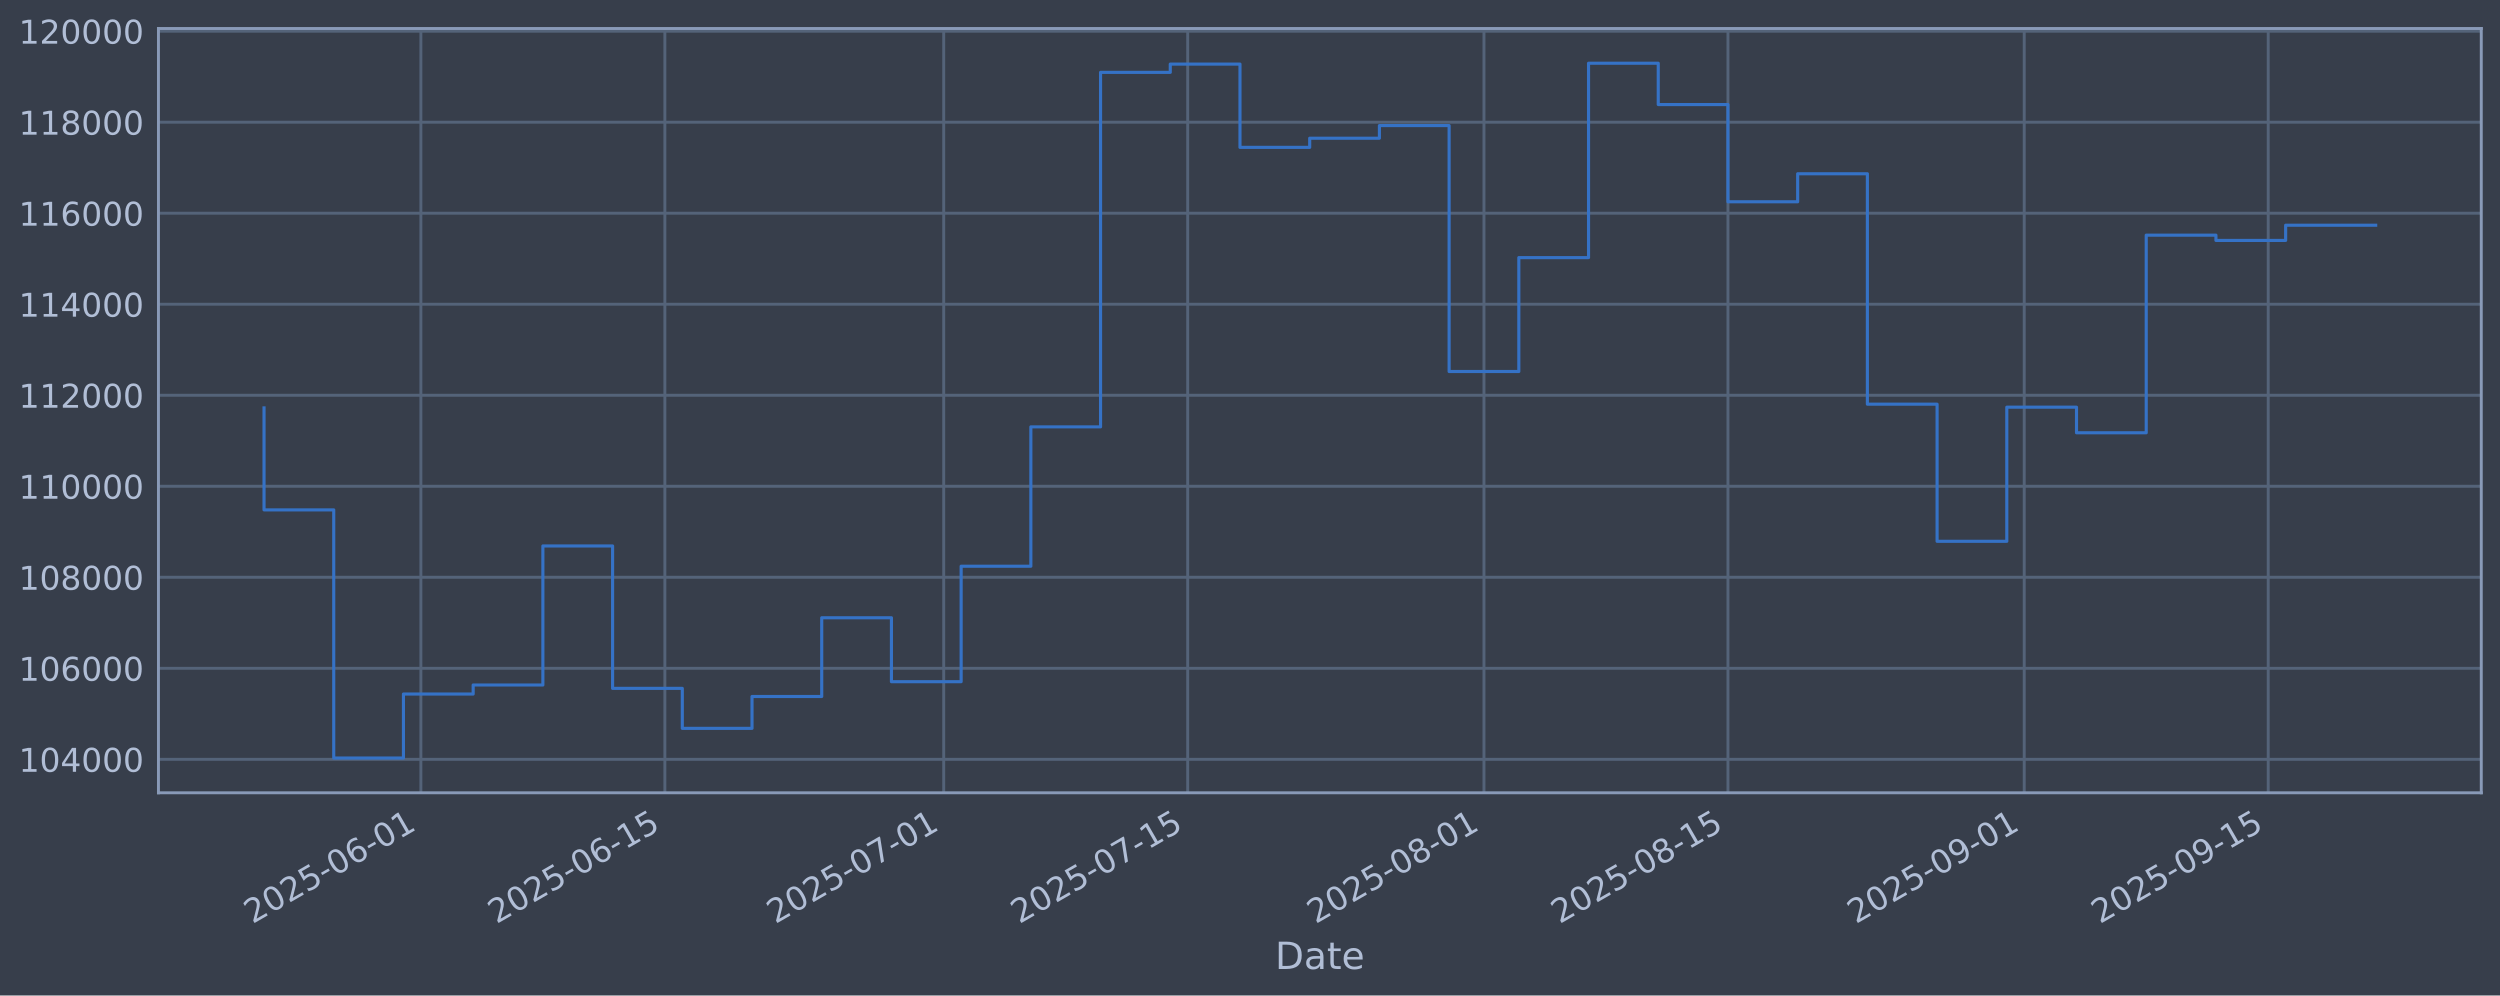
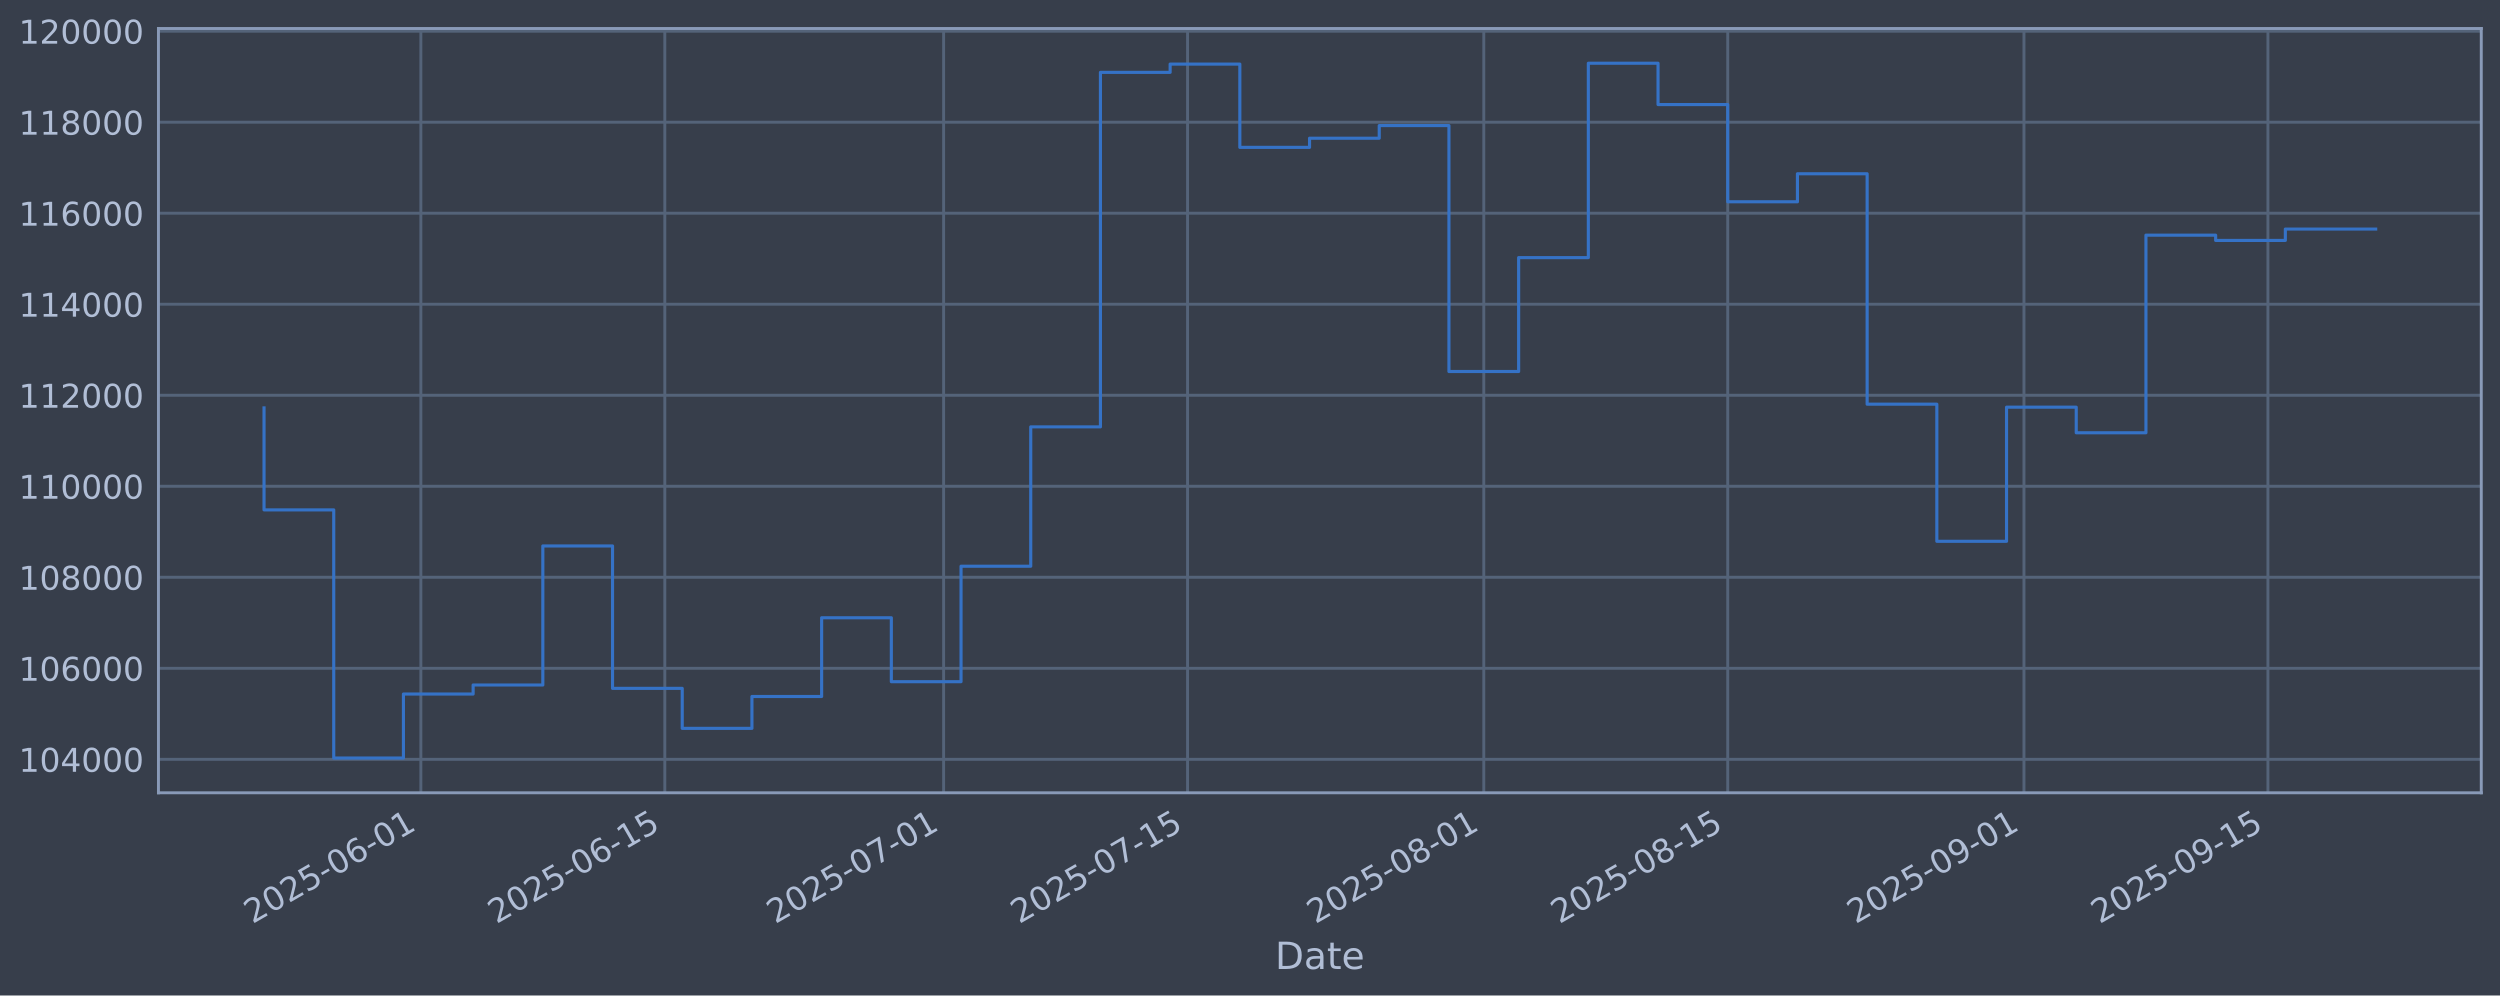
<svg xmlns="http://www.w3.org/2000/svg" xmlns:xlink="http://www.w3.org/1999/xlink" width="960.9pt" height="382.628pt" viewBox="0 0 960.9 382.628" version="1.1">
  <defs>
    <style type="text/css">*{stroke-linejoin: round; stroke-linecap: butt}</style>
  </defs>
  <g id="figure_1">
    <g id="patch_1">
      <path d="M 0 382.628  L 960.9 382.628  L 960.9 0  L 0 0  z " style="fill: #373e4b" />
    </g>
    <g id="axes_1">
      <g id="patch_2">
        <path d="M 60.901 304.718  L 953.701 304.718  L 953.701 10.958  L 60.901 10.958  z " style="fill: #373e4b" />
      </g>
      <g id="matplotlib.axis_1">
        <g id="xtick_1">
          <g id="line2d_1">
-             <path d="M 161.769 304.718  L 161.769 10.958  " clip-path="url(#p7916226492)" style="fill: none; stroke: #546379; stroke-width: 1.12; stroke-linecap: square" />
+             <path d="M 161.76 304.718  L 161.76 10.958  " clip-path="url(#p31cbd253e7)" style="fill: none; stroke: #546379; stroke-width: 1.12; stroke-linecap: square" />
          </g>
          <g id="line2d_2" />
          <g id="text_1">
-             <g style="fill: #b1bed6" transform="translate(97.04348 355.2226) rotate(-30) scale(0.126 -0.126)">
+             <g style="fill: #b1bed6" transform="translate(97.03434 355.2226) rotate(-30) scale(0.126 -0.126)">
              <defs>
                <path id="DejaVuSans-32" d="M 1228 531  L 3431 531  L 3431 0  L 469 0  L 469 531  Q 828 903 1448 1529  Q 2069 2156 2228 2338  Q 2531 2678 2651 2914  Q 2772 3150 2772 3378  Q 2772 3750 2511 3984  Q 2250 4219 1831 4219  Q 1534 4219 1204 4116  Q 875 4013 500 3803  L 500 4441  Q 881 4594 1212 4672  Q 1544 4750 1819 4750  Q 2544 4750 2975 4387  Q 3406 4025 3406 3419  Q 3406 3131 3298 2873  Q 3191 2616 2906 2266  Q 2828 2175 2409 1742  Q 1991 1309 1228 531  z " transform="scale(0.015625)" />
                <path id="DejaVuSans-30" d="M 2034 4250  Q 1547 4250 1301 3770  Q 1056 3291 1056 2328  Q 1056 1369 1301 889  Q 1547 409 2034 409  Q 2525 409 2770 889  Q 3016 1369 3016 2328  Q 3016 3291 2770 3770  Q 2525 4250 2034 4250  z M 2034 4750  Q 2819 4750 3233 4129  Q 3647 3509 3647 2328  Q 3647 1150 3233 529  Q 2819 -91 2034 -91  Q 1250 -91 836 529  Q 422 1150 422 2328  Q 422 3509 836 4129  Q 1250 4750 2034 4750  z " transform="scale(0.015625)" />
                <path id="DejaVuSans-35" d="M 691 4666  L 3169 4666  L 3169 4134  L 1269 4134  L 1269 2991  Q 1406 3038 1543 3061  Q 1681 3084 1819 3084  Q 2600 3084 3056 2656  Q 3513 2228 3513 1497  Q 3513 744 3044 326  Q 2575 -91 1722 -91  Q 1428 -91 1123 -41  Q 819 9 494 109  L 494 744  Q 775 591 1075 516  Q 1375 441 1709 441  Q 2250 441 2565 725  Q 2881 1009 2881 1497  Q 2881 1984 2565 2268  Q 2250 2553 1709 2553  Q 1456 2553 1204 2497  Q 953 2441 691 2322  L 691 4666  z " transform="scale(0.015625)" />
                <path id="DejaVuSans-2d" d="M 313 2009  L 1997 2009  L 1997 1497  L 313 1497  L 313 2009  z " transform="scale(0.015625)" />
                <path id="DejaVuSans-36" d="M 2113 2584  Q 1688 2584 1439 2293  Q 1191 2003 1191 1497  Q 1191 994 1439 701  Q 1688 409 2113 409  Q 2538 409 2786 701  Q 3034 994 3034 1497  Q 3034 2003 2786 2293  Q 2538 2584 2113 2584  z M 3366 4563  L 3366 3988  Q 3128 4100 2886 4159  Q 2644 4219 2406 4219  Q 1781 4219 1451 3797  Q 1122 3375 1075 2522  Q 1259 2794 1537 2939  Q 1816 3084 2150 3084  Q 2853 3084 3261 2657  Q 3669 2231 3669 1497  Q 3669 778 3244 343  Q 2819 -91 2113 -91  Q 1303 -91 875 529  Q 447 1150 447 2328  Q 447 3434 972 4092  Q 1497 4750 2381 4750  Q 2619 4750 2861 4703  Q 3103 4656 3366 4563  z " transform="scale(0.015625)" />
                <path id="DejaVuSans-31" d="M 794 531  L 1825 531  L 1825 4091  L 703 3866  L 703 4441  L 1819 4666  L 2450 4666  L 2450 531  L 3481 531  L 3481 0  L 794 0  L 794 531  z " transform="scale(0.015625)" />
              </defs>
              <use xlink:href="#DejaVuSans-32" />
              <use xlink:href="#DejaVuSans-30" transform="translate(63.62305 0)" />
              <use xlink:href="#DejaVuSans-32" transform="translate(127.2461 0)" />
              <use xlink:href="#DejaVuSans-35" transform="translate(190.8691 0)" />
              <use xlink:href="#DejaVuSans-2d" transform="translate(254.4922 0)" />
              <use xlink:href="#DejaVuSans-30" transform="translate(290.5762 0)" />
              <use xlink:href="#DejaVuSans-36" transform="translate(354.1992 0)" />
              <use xlink:href="#DejaVuSans-2d" transform="translate(417.8223 0)" />
              <use xlink:href="#DejaVuSans-30" transform="translate(453.9062 0)" />
              <use xlink:href="#DejaVuSans-31" transform="translate(517.5293 0)" />
            </g>
          </g>
        </g>
        <g id="xtick_2">
          <g id="line2d_3">
-             <path d="M 255.548 304.718  L 255.548 10.958  " clip-path="url(#p7916226492)" style="fill: none; stroke: #546379; stroke-width: 1.12; stroke-linecap: square" />
+             <path d="M 255.525 304.718  L 255.525 10.958  " clip-path="url(#p31cbd253e7)" style="fill: none; stroke: #546379; stroke-width: 1.12; stroke-linecap: square" />
          </g>
          <g id="line2d_4" />
          <g id="text_2">
-             <g style="fill: #b1bed6" transform="translate(190.8227 355.2226) rotate(-30) scale(0.126 -0.126)">
+             <g style="fill: #b1bed6" transform="translate(190.7994 355.2226) rotate(-30) scale(0.126 -0.126)">
              <use xlink:href="#DejaVuSans-32" />
              <use xlink:href="#DejaVuSans-30" transform="translate(63.62305 0)" />
              <use xlink:href="#DejaVuSans-32" transform="translate(127.2461 0)" />
              <use xlink:href="#DejaVuSans-35" transform="translate(190.8691 0)" />
              <use xlink:href="#DejaVuSans-2d" transform="translate(254.4922 0)" />
              <use xlink:href="#DejaVuSans-30" transform="translate(290.5762 0)" />
              <use xlink:href="#DejaVuSans-36" transform="translate(354.1992 0)" />
              <use xlink:href="#DejaVuSans-2d" transform="translate(417.8223 0)" />
              <use xlink:href="#DejaVuSans-31" transform="translate(453.9062 0)" />
              <use xlink:href="#DejaVuSans-35" transform="translate(517.5293 0)" />
            </g>
          </g>
        </g>
        <g id="xtick_3">
          <g id="line2d_5">
-             <path d="M 362.725 304.718  L 362.725 10.958  " clip-path="url(#p7916226492)" style="fill: none; stroke: #546379; stroke-width: 1.12; stroke-linecap: square" />
+             <path d="M 362.685 304.718  L 362.685 10.958  " clip-path="url(#p31cbd253e7)" style="fill: none; stroke: #546379; stroke-width: 1.12; stroke-linecap: square" />
          </g>
          <g id="line2d_6" />
          <g id="text_3">
-             <g style="fill: #b1bed6" transform="translate(297.999 355.2226) rotate(-30) scale(0.126 -0.126)">
+             <g style="fill: #b1bed6" transform="translate(297.9595 355.2226) rotate(-30) scale(0.126 -0.126)">
              <defs>
                <path id="DejaVuSans-37" d="M 525 4666  L 3525 4666  L 3525 4397  L 1831 0  L 1172 0  L 2766 4134  L 525 4134  L 525 4666  z " transform="scale(0.015625)" />
              </defs>
              <use xlink:href="#DejaVuSans-32" />
              <use xlink:href="#DejaVuSans-30" transform="translate(63.62305 0)" />
              <use xlink:href="#DejaVuSans-32" transform="translate(127.2461 0)" />
              <use xlink:href="#DejaVuSans-35" transform="translate(190.8691 0)" />
              <use xlink:href="#DejaVuSans-2d" transform="translate(254.4922 0)" />
              <use xlink:href="#DejaVuSans-30" transform="translate(290.5762 0)" />
              <use xlink:href="#DejaVuSans-37" transform="translate(354.1992 0)" />
              <use xlink:href="#DejaVuSans-2d" transform="translate(417.8223 0)" />
              <use xlink:href="#DejaVuSans-30" transform="translate(453.9062 0)" />
              <use xlink:href="#DejaVuSans-31" transform="translate(517.5293 0)" />
            </g>
          </g>
        </g>
        <g id="xtick_4">
          <g id="line2d_7">
-             <path d="M 456.504 304.718  L 456.504 10.958  " clip-path="url(#p7916226492)" style="fill: none; stroke: #546379; stroke-width: 1.12; stroke-linecap: square" />
+             <path d="M 456.45 304.718  L 456.45 10.958  " clip-path="url(#p31cbd253e7)" style="fill: none; stroke: #546379; stroke-width: 1.12; stroke-linecap: square" />
          </g>
          <g id="line2d_8" />
          <g id="text_4">
-             <g style="fill: #b1bed6" transform="translate(391.7783 355.2226) rotate(-30) scale(0.126 -0.126)">
+             <g style="fill: #b1bed6" transform="translate(391.7245 355.2226) rotate(-30) scale(0.126 -0.126)">
              <use xlink:href="#DejaVuSans-32" />
              <use xlink:href="#DejaVuSans-30" transform="translate(63.62305 0)" />
              <use xlink:href="#DejaVuSans-32" transform="translate(127.2461 0)" />
              <use xlink:href="#DejaVuSans-35" transform="translate(190.8691 0)" />
              <use xlink:href="#DejaVuSans-2d" transform="translate(254.4922 0)" />
              <use xlink:href="#DejaVuSans-30" transform="translate(290.5762 0)" />
              <use xlink:href="#DejaVuSans-37" transform="translate(354.1992 0)" />
              <use xlink:href="#DejaVuSans-2d" transform="translate(417.8223 0)" />
              <use xlink:href="#DejaVuSans-31" transform="translate(453.9062 0)" />
              <use xlink:href="#DejaVuSans-35" transform="translate(517.5293 0)" />
            </g>
          </g>
        </g>
        <g id="xtick_5">
          <g id="line2d_9">
-             <path d="M 570.379 304.718  L 570.379 10.958  " clip-path="url(#p7916226492)" style="fill: none; stroke: #546379; stroke-width: 1.12; stroke-linecap: square" />
+             <path d="M 570.308 304.718  L 570.308 10.958  " clip-path="url(#p31cbd253e7)" style="fill: none; stroke: #546379; stroke-width: 1.12; stroke-linecap: square" />
          </g>
          <g id="line2d_10" />
          <g id="text_5">
-             <g style="fill: #b1bed6" transform="translate(505.6531 355.2226) rotate(-30) scale(0.126 -0.126)">
+             <g style="fill: #b1bed6" transform="translate(505.5821 355.2226) rotate(-30) scale(0.126 -0.126)">
              <defs>
                <path id="DejaVuSans-38" d="M 2034 2216  Q 1584 2216 1326 1975  Q 1069 1734 1069 1313  Q 1069 891 1326 650  Q 1584 409 2034 409  Q 2484 409 2743 651  Q 3003 894 3003 1313  Q 3003 1734 2745 1975  Q 2488 2216 2034 2216  z M 1403 2484  Q 997 2584 770 2862  Q 544 3141 544 3541  Q 544 4100 942 4425  Q 1341 4750 2034 4750  Q 2731 4750 3128 4425  Q 3525 4100 3525 3541  Q 3525 3141 3298 2862  Q 3072 2584 2669 2484  Q 3125 2378 3379 2068  Q 3634 1759 3634 1313  Q 3634 634 3220 271  Q 2806 -91 2034 -91  Q 1263 -91 848 271  Q 434 634 434 1313  Q 434 1759 690 2068  Q 947 2378 1403 2484  z M 1172 3481  Q 1172 3119 1398 2916  Q 1625 2713 2034 2713  Q 2441 2713 2670 2916  Q 2900 3119 2900 3481  Q 2900 3844 2670 4047  Q 2441 4250 2034 4250  Q 1625 4250 1398 4047  Q 1172 3844 1172 3481  z " transform="scale(0.015625)" />
              </defs>
              <use xlink:href="#DejaVuSans-32" />
              <use xlink:href="#DejaVuSans-30" transform="translate(63.62305 0)" />
              <use xlink:href="#DejaVuSans-32" transform="translate(127.2461 0)" />
              <use xlink:href="#DejaVuSans-35" transform="translate(190.8691 0)" />
              <use xlink:href="#DejaVuSans-2d" transform="translate(254.4922 0)" />
              <use xlink:href="#DejaVuSans-30" transform="translate(290.5762 0)" />
              <use xlink:href="#DejaVuSans-38" transform="translate(354.1992 0)" />
              <use xlink:href="#DejaVuSans-2d" transform="translate(417.8223 0)" />
              <use xlink:href="#DejaVuSans-30" transform="translate(453.9062 0)" />
              <use xlink:href="#DejaVuSans-31" transform="translate(517.5293 0)" />
            </g>
          </g>
        </g>
        <g id="xtick_6">
          <g id="line2d_11">
-             <path d="M 664.158 304.718  L 664.158 10.958  " clip-path="url(#p7916226492)" style="fill: none; stroke: #546379; stroke-width: 1.12; stroke-linecap: square" />
+             <path d="M 664.073 304.718  L 664.073 10.958  " clip-path="url(#p31cbd253e7)" style="fill: none; stroke: #546379; stroke-width: 1.12; stroke-linecap: square" />
          </g>
          <g id="line2d_12" />
          <g id="text_6">
-             <g style="fill: #b1bed6" transform="translate(599.4324 355.2226) rotate(-30) scale(0.126 -0.126)">
+             <g style="fill: #b1bed6" transform="translate(599.3471 355.2226) rotate(-30) scale(0.126 -0.126)">
              <use xlink:href="#DejaVuSans-32" />
              <use xlink:href="#DejaVuSans-30" transform="translate(63.62305 0)" />
              <use xlink:href="#DejaVuSans-32" transform="translate(127.2461 0)" />
              <use xlink:href="#DejaVuSans-35" transform="translate(190.8691 0)" />
              <use xlink:href="#DejaVuSans-2d" transform="translate(254.4922 0)" />
              <use xlink:href="#DejaVuSans-30" transform="translate(290.5762 0)" />
              <use xlink:href="#DejaVuSans-38" transform="translate(354.1992 0)" />
              <use xlink:href="#DejaVuSans-2d" transform="translate(417.8223 0)" />
              <use xlink:href="#DejaVuSans-31" transform="translate(453.9062 0)" />
              <use xlink:href="#DejaVuSans-35" transform="translate(517.5293 0)" />
            </g>
          </g>
        </g>
        <g id="xtick_7">
          <g id="line2d_13">
-             <path d="M 778.033 304.718  L 778.033 10.958  " clip-path="url(#p7916226492)" style="fill: none; stroke: #546379; stroke-width: 1.12; stroke-linecap: square" />
+             <path d="M 777.93 304.718  L 777.93 10.958  " clip-path="url(#p31cbd253e7)" style="fill: none; stroke: #546379; stroke-width: 1.12; stroke-linecap: square" />
          </g>
          <g id="line2d_14" />
          <g id="text_7">
-             <g style="fill: #b1bed6" transform="translate(713.3072 355.2226) rotate(-30) scale(0.126 -0.126)">
+             <g style="fill: #b1bed6" transform="translate(713.2047 355.2226) rotate(-30) scale(0.126 -0.126)">
              <defs>
                <path id="DejaVuSans-39" d="M 703 97  L 703 672  Q 941 559 1184 500  Q 1428 441 1663 441  Q 2288 441 2617 861  Q 2947 1281 2994 2138  Q 2813 1869 2534 1725  Q 2256 1581 1919 1581  Q 1219 1581 811 2004  Q 403 2428 403 3163  Q 403 3881 828 4315  Q 1253 4750 1959 4750  Q 2769 4750 3195 4129  Q 3622 3509 3622 2328  Q 3622 1225 3098 567  Q 2575 -91 1691 -91  Q 1453 -91 1209 -44  Q 966 3 703 97  z M 1959 2075  Q 2384 2075 2632 2365  Q 2881 2656 2881 3163  Q 2881 3666 2632 3958  Q 2384 4250 1959 4250  Q 1534 4250 1286 3958  Q 1038 3666 1038 3163  Q 1038 2656 1286 2365  Q 1534 2075 1959 2075  z " transform="scale(0.015625)" />
              </defs>
              <use xlink:href="#DejaVuSans-32" />
              <use xlink:href="#DejaVuSans-30" transform="translate(63.62305 0)" />
              <use xlink:href="#DejaVuSans-32" transform="translate(127.2461 0)" />
              <use xlink:href="#DejaVuSans-35" transform="translate(190.8691 0)" />
              <use xlink:href="#DejaVuSans-2d" transform="translate(254.4922 0)" />
              <use xlink:href="#DejaVuSans-30" transform="translate(290.5762 0)" />
              <use xlink:href="#DejaVuSans-39" transform="translate(354.1992 0)" />
              <use xlink:href="#DejaVuSans-2d" transform="translate(417.8223 0)" />
              <use xlink:href="#DejaVuSans-30" transform="translate(453.9062 0)" />
              <use xlink:href="#DejaVuSans-31" transform="translate(517.5293 0)" />
            </g>
          </g>
        </g>
        <g id="xtick_8">
          <g id="line2d_15">
-             <path d="M 871.812 304.718  L 871.812 10.958  " clip-path="url(#p7916226492)" style="fill: none; stroke: #546379; stroke-width: 1.12; stroke-linecap: square" />
+             <path d="M 871.695 304.718  L 871.695 10.958  " clip-path="url(#p31cbd253e7)" style="fill: none; stroke: #546379; stroke-width: 1.12; stroke-linecap: square" />
          </g>
          <g id="line2d_16" />
          <g id="text_8">
-             <g style="fill: #b1bed6" transform="translate(807.0865 355.2226) rotate(-30) scale(0.126 -0.126)">
+             <g style="fill: #b1bed6" transform="translate(806.9697 355.2226) rotate(-30) scale(0.126 -0.126)">
              <use xlink:href="#DejaVuSans-32" />
              <use xlink:href="#DejaVuSans-30" transform="translate(63.62305 0)" />
              <use xlink:href="#DejaVuSans-32" transform="translate(127.2461 0)" />
              <use xlink:href="#DejaVuSans-35" transform="translate(190.8691 0)" />
              <use xlink:href="#DejaVuSans-2d" transform="translate(254.4922 0)" />
              <use xlink:href="#DejaVuSans-30" transform="translate(290.5762 0)" />
              <use xlink:href="#DejaVuSans-39" transform="translate(354.1992 0)" />
              <use xlink:href="#DejaVuSans-2d" transform="translate(417.8223 0)" />
              <use xlink:href="#DejaVuSans-31" transform="translate(453.9062 0)" />
              <use xlink:href="#DejaVuSans-35" transform="translate(517.5293 0)" />
            </g>
          </g>
        </g>
        <g id="text_9">
          <g style="fill: #b1bed6" transform="translate(490.0914 372.4337) scale(0.144 -0.144)">
            <defs>
              <path id="DejaVuSans-44" d="M 1259 4147  L 1259 519  L 2022 519  Q 2988 519 3436 956  Q 3884 1394 3884 2338  Q 3884 3275 3436 3711  Q 2988 4147 2022 4147  L 1259 4147  z M 628 4666  L 1925 4666  Q 3281 4666 3915 4102  Q 4550 3538 4550 2338  Q 4550 1131 3912 565  Q 3275 0 1925 0  L 628 0  L 628 4666  z " transform="scale(0.015625)" />
              <path id="DejaVuSans-61" d="M 2194 1759  Q 1497 1759 1228 1600  Q 959 1441 959 1056  Q 959 750 1161 570  Q 1363 391 1709 391  Q 2188 391 2477 730  Q 2766 1069 2766 1631  L 2766 1759  L 2194 1759  z M 3341 1997  L 3341 0  L 2766 0  L 2766 531  Q 2569 213 2275 61  Q 1981 -91 1556 -91  Q 1019 -91 701 211  Q 384 513 384 1019  Q 384 1609 779 1909  Q 1175 2209 1959 2209  L 2766 2209  L 2766 2266  Q 2766 2663 2505 2880  Q 2244 3097 1772 3097  Q 1472 3097 1187 3025  Q 903 2953 641 2809  L 641 3341  Q 956 3463 1253 3523  Q 1550 3584 1831 3584  Q 2591 3584 2966 3190  Q 3341 2797 3341 1997  z " transform="scale(0.015625)" />
              <path id="DejaVuSans-74" d="M 1172 4494  L 1172 3500  L 2356 3500  L 2356 3053  L 1172 3053  L 1172 1153  Q 1172 725 1289 603  Q 1406 481 1766 481  L 2356 481  L 2356 0  L 1766 0  Q 1100 0 847 248  Q 594 497 594 1153  L 594 3053  L 172 3053  L 172 3500  L 594 3500  L 594 4494  L 1172 4494  z " transform="scale(0.015625)" />
              <path id="DejaVuSans-65" d="M 3597 1894  L 3597 1613  L 953 1613  Q 991 1019 1311 708  Q 1631 397 2203 397  Q 2534 397 2845 478  Q 3156 559 3463 722  L 3463 178  Q 3153 47 2828 -22  Q 2503 -91 2169 -91  Q 1331 -91 842 396  Q 353 884 353 1716  Q 353 2575 817 3079  Q 1281 3584 2069 3584  Q 2775 3584 3186 3129  Q 3597 2675 3597 1894  z M 3022 2063  Q 3016 2534 2758 2815  Q 2500 3097 2075 3097  Q 1594 3097 1305 2825  Q 1016 2553 972 2059  L 3022 2063  z " transform="scale(0.015625)" />
            </defs>
            <use xlink:href="#DejaVuSans-44" />
            <use xlink:href="#DejaVuSans-61" transform="translate(77.00195 0)" />
            <use xlink:href="#DejaVuSans-74" transform="translate(138.2812 0)" />
            <use xlink:href="#DejaVuSans-65" transform="translate(177.4902 0)" />
          </g>
        </g>
      </g>
      <g id="matplotlib.axis_2">
        <g id="ytick_1">
          <g id="line2d_17">
-             <path d="M 60.901 291.85  L 953.701 291.85  " clip-path="url(#p7916226492)" style="fill: none; stroke: #546379; stroke-width: 1.12; stroke-linecap: square" />
+             <path d="M 60.901 291.85  L 953.701 291.85  " clip-path="url(#p31cbd253e7)" style="fill: none; stroke: #546379; stroke-width: 1.12; stroke-linecap: square" />
          </g>
          <g id="line2d_18" />
          <g id="text_10">
            <g style="fill: #b1bed6" transform="translate(7.2 296.6367) scale(0.126 -0.126)">
              <defs>
                <path id="DejaVuSans-34" d="M 2419 4116  L 825 1625  L 2419 1625  L 2419 4116  z M 2253 4666  L 3047 4666  L 3047 1625  L 3713 1625  L 3713 1100  L 3047 1100  L 3047 0  L 2419 0  L 2419 1100  L 313 1100  L 313 1709  L 2253 4666  z " transform="scale(0.015625)" />
              </defs>
              <use xlink:href="#DejaVuSans-31" />
              <use xlink:href="#DejaVuSans-30" transform="translate(63.62305 0)" />
              <use xlink:href="#DejaVuSans-34" transform="translate(127.2461 0)" />
              <use xlink:href="#DejaVuSans-30" transform="translate(190.8691 0)" />
              <use xlink:href="#DejaVuSans-30" transform="translate(254.4922 0)" />
              <use xlink:href="#DejaVuSans-30" transform="translate(318.1152 0)" />
            </g>
          </g>
        </g>
        <g id="ytick_2">
          <g id="line2d_19">
-             <path d="M 60.901 256.867  L 953.701 256.867  " clip-path="url(#p7916226492)" style="fill: none; stroke: #546379; stroke-width: 1.12; stroke-linecap: square" />
+             <path d="M 60.901 256.867  L 953.701 256.867  " clip-path="url(#p31cbd253e7)" style="fill: none; stroke: #546379; stroke-width: 1.12; stroke-linecap: square" />
          </g>
          <g id="line2d_20" />
          <g id="text_11">
            <g style="fill: #b1bed6" transform="translate(7.2 261.6538) scale(0.126 -0.126)">
              <use xlink:href="#DejaVuSans-31" />
              <use xlink:href="#DejaVuSans-30" transform="translate(63.62305 0)" />
              <use xlink:href="#DejaVuSans-36" transform="translate(127.2461 0)" />
              <use xlink:href="#DejaVuSans-30" transform="translate(190.8691 0)" />
              <use xlink:href="#DejaVuSans-30" transform="translate(254.4922 0)" />
              <use xlink:href="#DejaVuSans-30" transform="translate(318.1152 0)" />
            </g>
          </g>
        </g>
        <g id="ytick_3">
          <g id="line2d_21">
-             <path d="M 60.901 221.884  L 953.701 221.884  " clip-path="url(#p7916226492)" style="fill: none; stroke: #546379; stroke-width: 1.12; stroke-linecap: square" />
+             <path d="M 60.901 221.884  L 953.701 221.884  " clip-path="url(#p31cbd253e7)" style="fill: none; stroke: #546379; stroke-width: 1.12; stroke-linecap: square" />
          </g>
          <g id="line2d_22" />
          <g id="text_12">
            <g style="fill: #b1bed6" transform="translate(7.2 226.671) scale(0.126 -0.126)">
              <use xlink:href="#DejaVuSans-31" />
              <use xlink:href="#DejaVuSans-30" transform="translate(63.62305 0)" />
              <use xlink:href="#DejaVuSans-38" transform="translate(127.2461 0)" />
              <use xlink:href="#DejaVuSans-30" transform="translate(190.8691 0)" />
              <use xlink:href="#DejaVuSans-30" transform="translate(254.4922 0)" />
              <use xlink:href="#DejaVuSans-30" transform="translate(318.1152 0)" />
            </g>
          </g>
        </g>
        <g id="ytick_4">
          <g id="line2d_23">
-             <path d="M 60.901 186.901  L 953.701 186.901  " clip-path="url(#p7916226492)" style="fill: none; stroke: #546379; stroke-width: 1.12; stroke-linecap: square" />
+             <path d="M 60.901 186.901  L 953.701 186.901  " clip-path="url(#p31cbd253e7)" style="fill: none; stroke: #546379; stroke-width: 1.12; stroke-linecap: square" />
          </g>
          <g id="line2d_24" />
          <g id="text_13">
            <g style="fill: #b1bed6" transform="translate(7.2 191.6882) scale(0.126 -0.126)">
              <use xlink:href="#DejaVuSans-31" />
              <use xlink:href="#DejaVuSans-31" transform="translate(63.62305 0)" />
              <use xlink:href="#DejaVuSans-30" transform="translate(127.2461 0)" />
              <use xlink:href="#DejaVuSans-30" transform="translate(190.8691 0)" />
              <use xlink:href="#DejaVuSans-30" transform="translate(254.4922 0)" />
              <use xlink:href="#DejaVuSans-30" transform="translate(318.1152 0)" />
            </g>
          </g>
        </g>
        <g id="ytick_5">
          <g id="line2d_25">
-             <path d="M 60.901 151.918  L 953.701 151.918  " clip-path="url(#p7916226492)" style="fill: none; stroke: #546379; stroke-width: 1.12; stroke-linecap: square" />
+             <path d="M 60.901 151.918  L 953.701 151.918  " clip-path="url(#p31cbd253e7)" style="fill: none; stroke: #546379; stroke-width: 1.12; stroke-linecap: square" />
          </g>
          <g id="line2d_26" />
          <g id="text_14">
            <g style="fill: #b1bed6" transform="translate(7.2 156.7053) scale(0.126 -0.126)">
              <use xlink:href="#DejaVuSans-31" />
              <use xlink:href="#DejaVuSans-31" transform="translate(63.62305 0)" />
              <use xlink:href="#DejaVuSans-32" transform="translate(127.2461 0)" />
              <use xlink:href="#DejaVuSans-30" transform="translate(190.8691 0)" />
              <use xlink:href="#DejaVuSans-30" transform="translate(254.4922 0)" />
              <use xlink:href="#DejaVuSans-30" transform="translate(318.1152 0)" />
            </g>
          </g>
        </g>
        <g id="ytick_6">
          <g id="line2d_27">
-             <path d="M 60.901 116.936  L 953.701 116.936  " clip-path="url(#p7916226492)" style="fill: none; stroke: #546379; stroke-width: 1.12; stroke-linecap: square" />
+             <path d="M 60.901 116.936  L 953.701 116.936  " clip-path="url(#p31cbd253e7)" style="fill: none; stroke: #546379; stroke-width: 1.12; stroke-linecap: square" />
          </g>
          <g id="line2d_28" />
          <g id="text_15">
            <g style="fill: #b1bed6" transform="translate(7.2 121.7225) scale(0.126 -0.126)">
              <use xlink:href="#DejaVuSans-31" />
              <use xlink:href="#DejaVuSans-31" transform="translate(63.62305 0)" />
              <use xlink:href="#DejaVuSans-34" transform="translate(127.2461 0)" />
              <use xlink:href="#DejaVuSans-30" transform="translate(190.8691 0)" />
              <use xlink:href="#DejaVuSans-30" transform="translate(254.4922 0)" />
              <use xlink:href="#DejaVuSans-30" transform="translate(318.1152 0)" />
            </g>
          </g>
        </g>
        <g id="ytick_7">
          <g id="line2d_29">
-             <path d="M 60.901 81.953  L 953.701 81.953  " clip-path="url(#p7916226492)" style="fill: none; stroke: #546379; stroke-width: 1.12; stroke-linecap: square" />
+             <path d="M 60.901 81.953  L 953.701 81.953  " clip-path="url(#p31cbd253e7)" style="fill: none; stroke: #546379; stroke-width: 1.12; stroke-linecap: square" />
          </g>
          <g id="line2d_30" />
          <g id="text_16">
            <g style="fill: #b1bed6" transform="translate(7.2 86.73969) scale(0.126 -0.126)">
              <use xlink:href="#DejaVuSans-31" />
              <use xlink:href="#DejaVuSans-31" transform="translate(63.62305 0)" />
              <use xlink:href="#DejaVuSans-36" transform="translate(127.2461 0)" />
              <use xlink:href="#DejaVuSans-30" transform="translate(190.8691 0)" />
              <use xlink:href="#DejaVuSans-30" transform="translate(254.4922 0)" />
              <use xlink:href="#DejaVuSans-30" transform="translate(318.1152 0)" />
            </g>
          </g>
        </g>
        <g id="ytick_8">
          <g id="line2d_31">
-             <path d="M 60.901 46.97  L 953.701 46.97  " clip-path="url(#p7916226492)" style="fill: none; stroke: #546379; stroke-width: 1.12; stroke-linecap: square" />
+             <path d="M 60.901 46.97  L 953.701 46.97  " clip-path="url(#p31cbd253e7)" style="fill: none; stroke: #546379; stroke-width: 1.12; stroke-linecap: square" />
          </g>
          <g id="line2d_32" />
          <g id="text_17">
            <g style="fill: #b1bed6" transform="translate(7.2 51.75686) scale(0.126 -0.126)">
              <use xlink:href="#DejaVuSans-31" />
              <use xlink:href="#DejaVuSans-31" transform="translate(63.62305 0)" />
              <use xlink:href="#DejaVuSans-38" transform="translate(127.2461 0)" />
              <use xlink:href="#DejaVuSans-30" transform="translate(190.8691 0)" />
              <use xlink:href="#DejaVuSans-30" transform="translate(254.4922 0)" />
              <use xlink:href="#DejaVuSans-30" transform="translate(318.1152 0)" />
            </g>
          </g>
        </g>
        <g id="ytick_9">
          <g id="line2d_33">
-             <path d="M 60.901 11.987  L 953.701 11.987  " clip-path="url(#p7916226492)" style="fill: none; stroke: #546379; stroke-width: 1.12; stroke-linecap: square" />
+             <path d="M 60.901 11.987  L 953.701 11.987  " clip-path="url(#p31cbd253e7)" style="fill: none; stroke: #546379; stroke-width: 1.12; stroke-linecap: square" />
          </g>
          <g id="line2d_34" />
          <g id="text_18">
            <g style="fill: #b1bed6" transform="translate(7.2 16.77403) scale(0.126 -0.126)">
              <use xlink:href="#DejaVuSans-31" />
              <use xlink:href="#DejaVuSans-32" transform="translate(63.62305 0)" />
              <use xlink:href="#DejaVuSans-30" transform="translate(127.2461 0)" />
              <use xlink:href="#DejaVuSans-30" transform="translate(190.8691 0)" />
              <use xlink:href="#DejaVuSans-30" transform="translate(254.4922 0)" />
              <use xlink:href="#DejaVuSans-30" transform="translate(318.1152 0)" />
            </g>
          </g>
        </g>
      </g>
      <g id="line2d_35">
-         <path d="M 101.482 156.778  L 101.482 195.974  L 128.276 195.974  L 128.276 291.366  L 155.07 291.366  L 155.07 266.759  L 181.865 266.759  L 181.865 263.286  L 208.659 263.286  L 208.659 209.841  L 235.453 209.841  L 235.453 264.586  L 262.247 264.586  L 262.247 279.95  L 289.041 279.95  L 289.041 267.706  L 315.835 267.706  L 315.835 237.446  L 342.629 237.446  L 342.629 262.012  L 369.423 262.012  L 369.423 217.631  L 396.217 217.631  L 396.217 164.07  L 423.011 164.07  L 423.011 27.81  L 449.805 27.81  L 449.805 24.636  L 476.599 24.636  L 476.599 56.646  L 503.393 56.646  L 503.393 53.121  L 530.188 53.121  L 530.188 48.272  L 556.982 48.272  L 556.982 142.793  L 583.776 142.793  L 583.776 99.016  L 610.57 99.016  L 610.57 24.311  L 637.364 24.311  L 637.364 40.185  L 664.158 40.185  L 664.158 77.56  L 690.952 77.56  L 690.952 66.788  L 717.746 66.788  L 717.746 155.356  L 744.54 155.356  L 744.54 208.052  L 771.334 208.052  L 771.334 156.509  L 798.128 156.509  L 798.128 166.341  L 824.922 166.341  L 824.922 90.389  L 851.716 90.389  L 851.716 92.406  L 878.511 92.406  L 878.511 86.569  L 913.119 86.569  " clip-path="url(#p7916226492)" style="fill: none; stroke: #3572c6; stroke-width: 1.2; stroke-linecap: square" />
+         <path d="M 101.482 156.778  L 101.482 195.974  L 128.272 195.974  L 128.272 291.366  L 155.062 291.366  L 155.062 266.759  L 181.852 266.759  L 181.852 263.286  L 208.642 263.286  L 208.642 209.841  L 235.432 209.841  L 235.432 264.586  L 262.222 264.586  L 262.222 279.95  L 289.012 279.95  L 289.012 267.706  L 315.802 267.706  L 315.802 237.446  L 342.592 237.446  L 342.592 262.012  L 369.382 262.012  L 369.382 217.631  L 396.172 217.631  L 396.172 164.07  L 422.963 164.07  L 422.963 27.81  L 449.753 27.81  L 449.753 24.636  L 476.543 24.636  L 476.543 56.646  L 503.333 56.646  L 503.333 53.121  L 530.123 53.121  L 530.123 48.272  L 556.913 48.272  L 556.913 142.793  L 583.703 142.793  L 583.703 99.016  L 610.493 99.016  L 610.493 24.311  L 637.283 24.311  L 637.283 40.185  L 664.073 40.185  L 664.073 77.56  L 690.863 77.56  L 690.863 66.788  L 717.653 66.788  L 717.653 155.356  L 744.443 155.356  L 744.443 208.052  L 771.233 208.052  L 771.233 156.509  L 798.023 156.509  L 798.023 166.341  L 824.813 166.341  L 824.813 90.389  L 851.603 90.389  L 851.603 92.406  L 878.393 92.406  L 878.393 88.043  L 913.119 88.043  " clip-path="url(#p31cbd253e7)" style="fill: none; stroke: #3572c6; stroke-width: 1.2; stroke-linecap: square" />
      </g>
      <g id="patch_3">
        <path d="M 60.901 304.718  L 60.901 10.958  " style="fill: none; stroke: #899ab8; stroke-width: 1.12; stroke-linejoin: miter; stroke-linecap: square" />
      </g>
      <g id="patch_4">
        <path d="M 953.701 304.718  L 953.701 10.958  " style="fill: none; stroke: #899ab8; stroke-width: 1.12; stroke-linejoin: miter; stroke-linecap: square" />
      </g>
      <g id="patch_5">
        <path d="M 60.901 304.718  L 953.701 304.718  " style="fill: none; stroke: #899ab8; stroke-width: 1.12; stroke-linejoin: miter; stroke-linecap: square" />
      </g>
      <g id="patch_6">
        <path d="M 60.901 10.958  L 953.701 10.958  " style="fill: none; stroke: #899ab8; stroke-width: 1.12; stroke-linejoin: miter; stroke-linecap: square" />
      </g>
    </g>
  </g>
  <defs>
-     <clipPath id="p7916226492">
+     <clipPath id="p31cbd253e7">
      <rect x="60.901" y="10.958" width="892.8" height="293.76" />
    </clipPath>
  </defs>
</svg>
